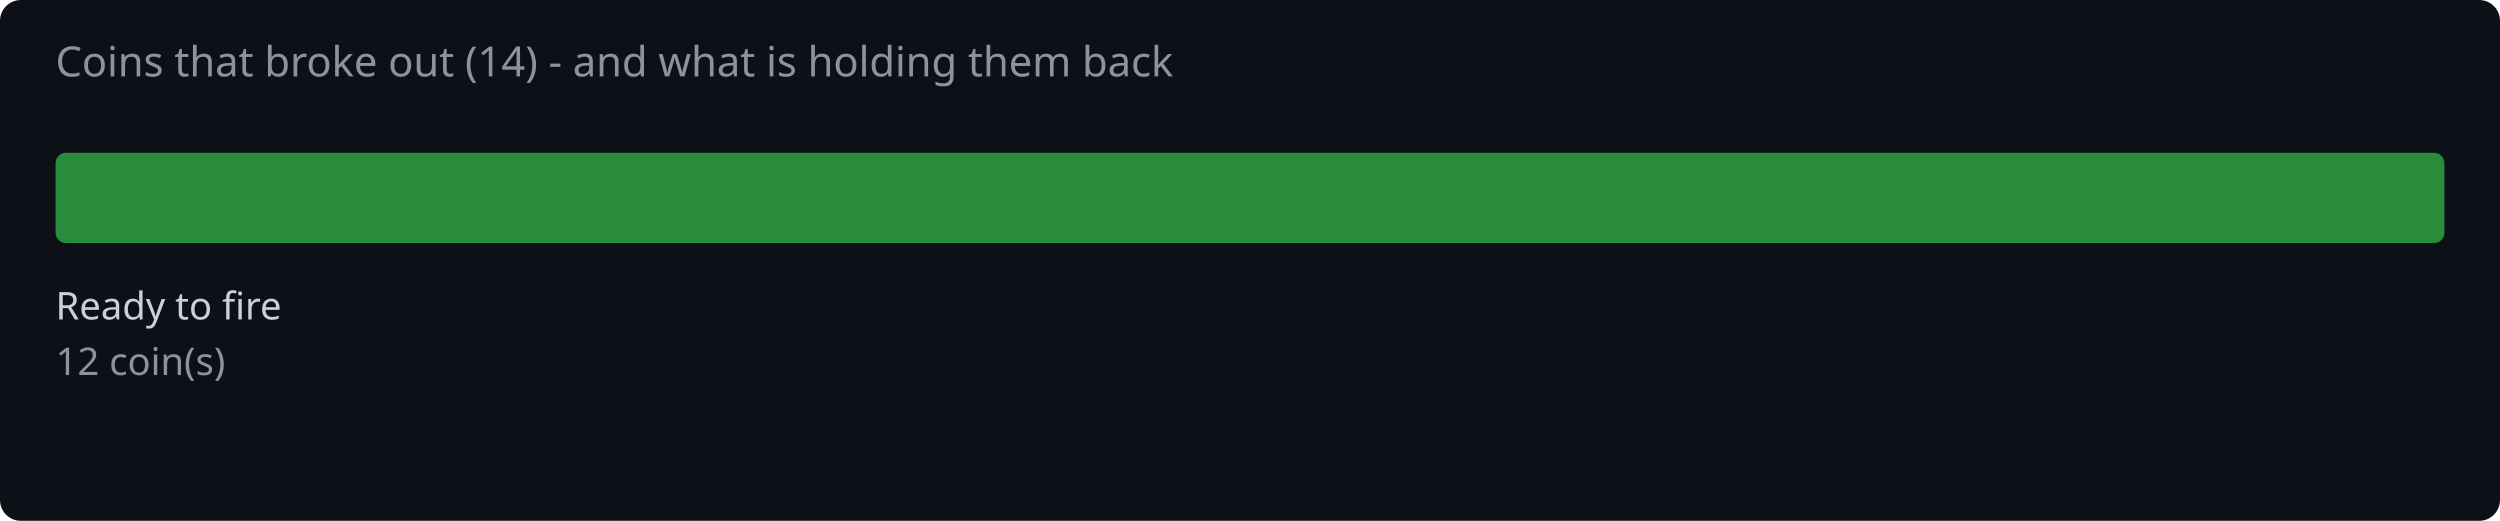
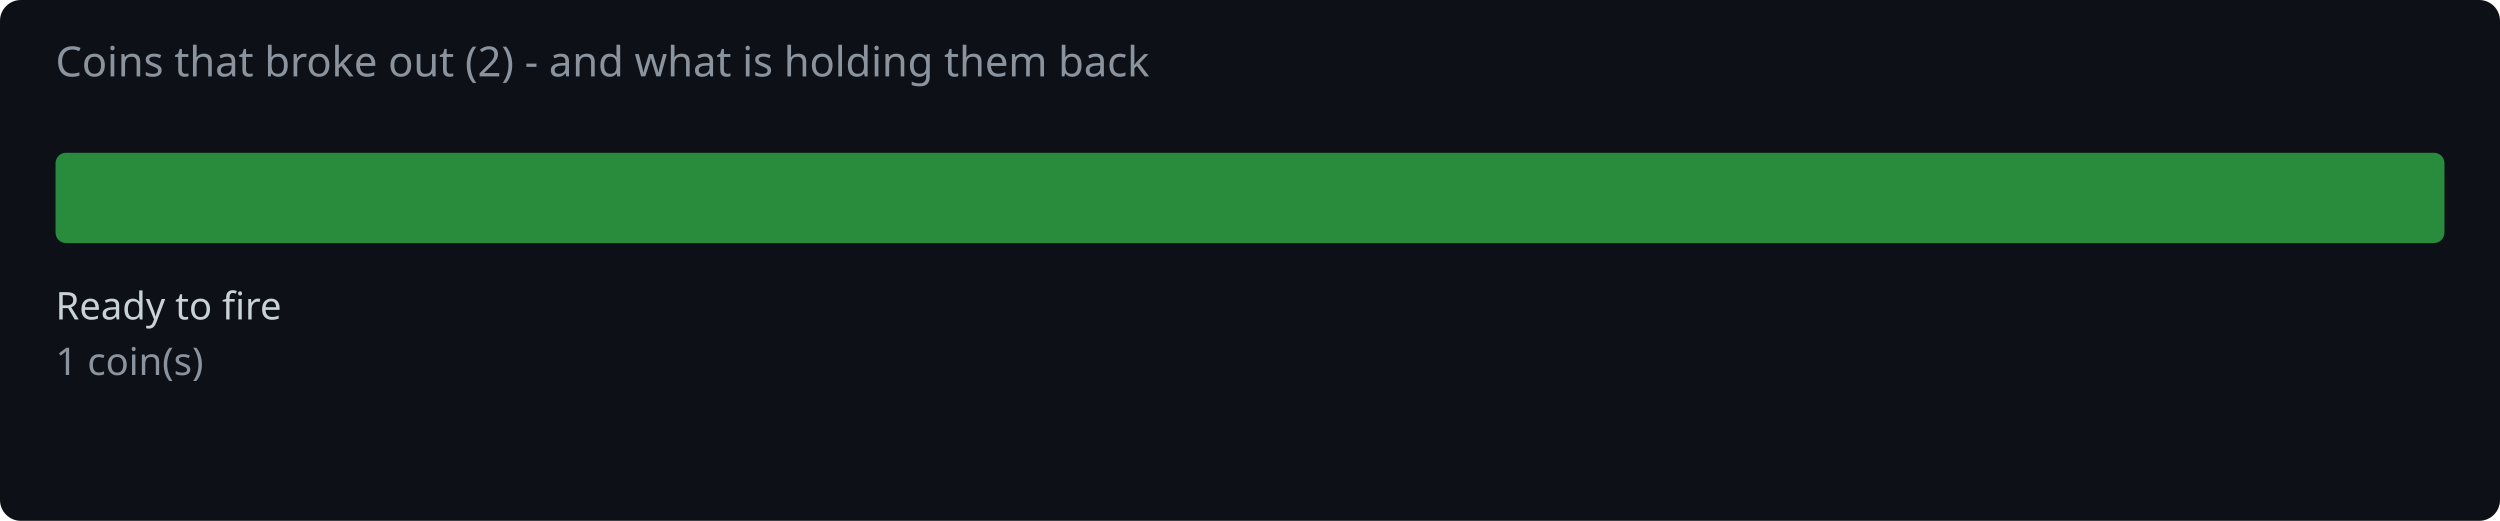
<svg xmlns="http://www.w3.org/2000/svg" width="720" height="150" viewBox="0 0 720 150">
  <rect width="720" height="150" fill="#0d1117" rx="6" />
-   <text x="16" y="22" fill="#8b949e" font-family="system-ui,sans-serif" font-size="12">Coins that broke out (14) - and what is holding them back</text>
+   <text x="16" y="22" fill="#8b949e" font-family="system-ui,sans-serif" font-size="12">Coins that broke out (2) - and what is holding them back</text>
  <rect x="16.0" y="44" width="688.0" height="26" rx="3" fill="#2ea043" opacity="0.85" />
  <text x="16.0" y="92" fill="#c9d1d9" font-family="system-ui,sans-serif" font-size="11">Ready to fire</text>
-   <text x="16.0" y="108" fill="#8b949e" font-family="system-ui,sans-serif" font-size="11">12 coin(s)</text>
+   <text x="16.0" y="108" fill="#8b949e" font-family="system-ui,sans-serif" font-size="11">1 coin(s)</text>
</svg>
